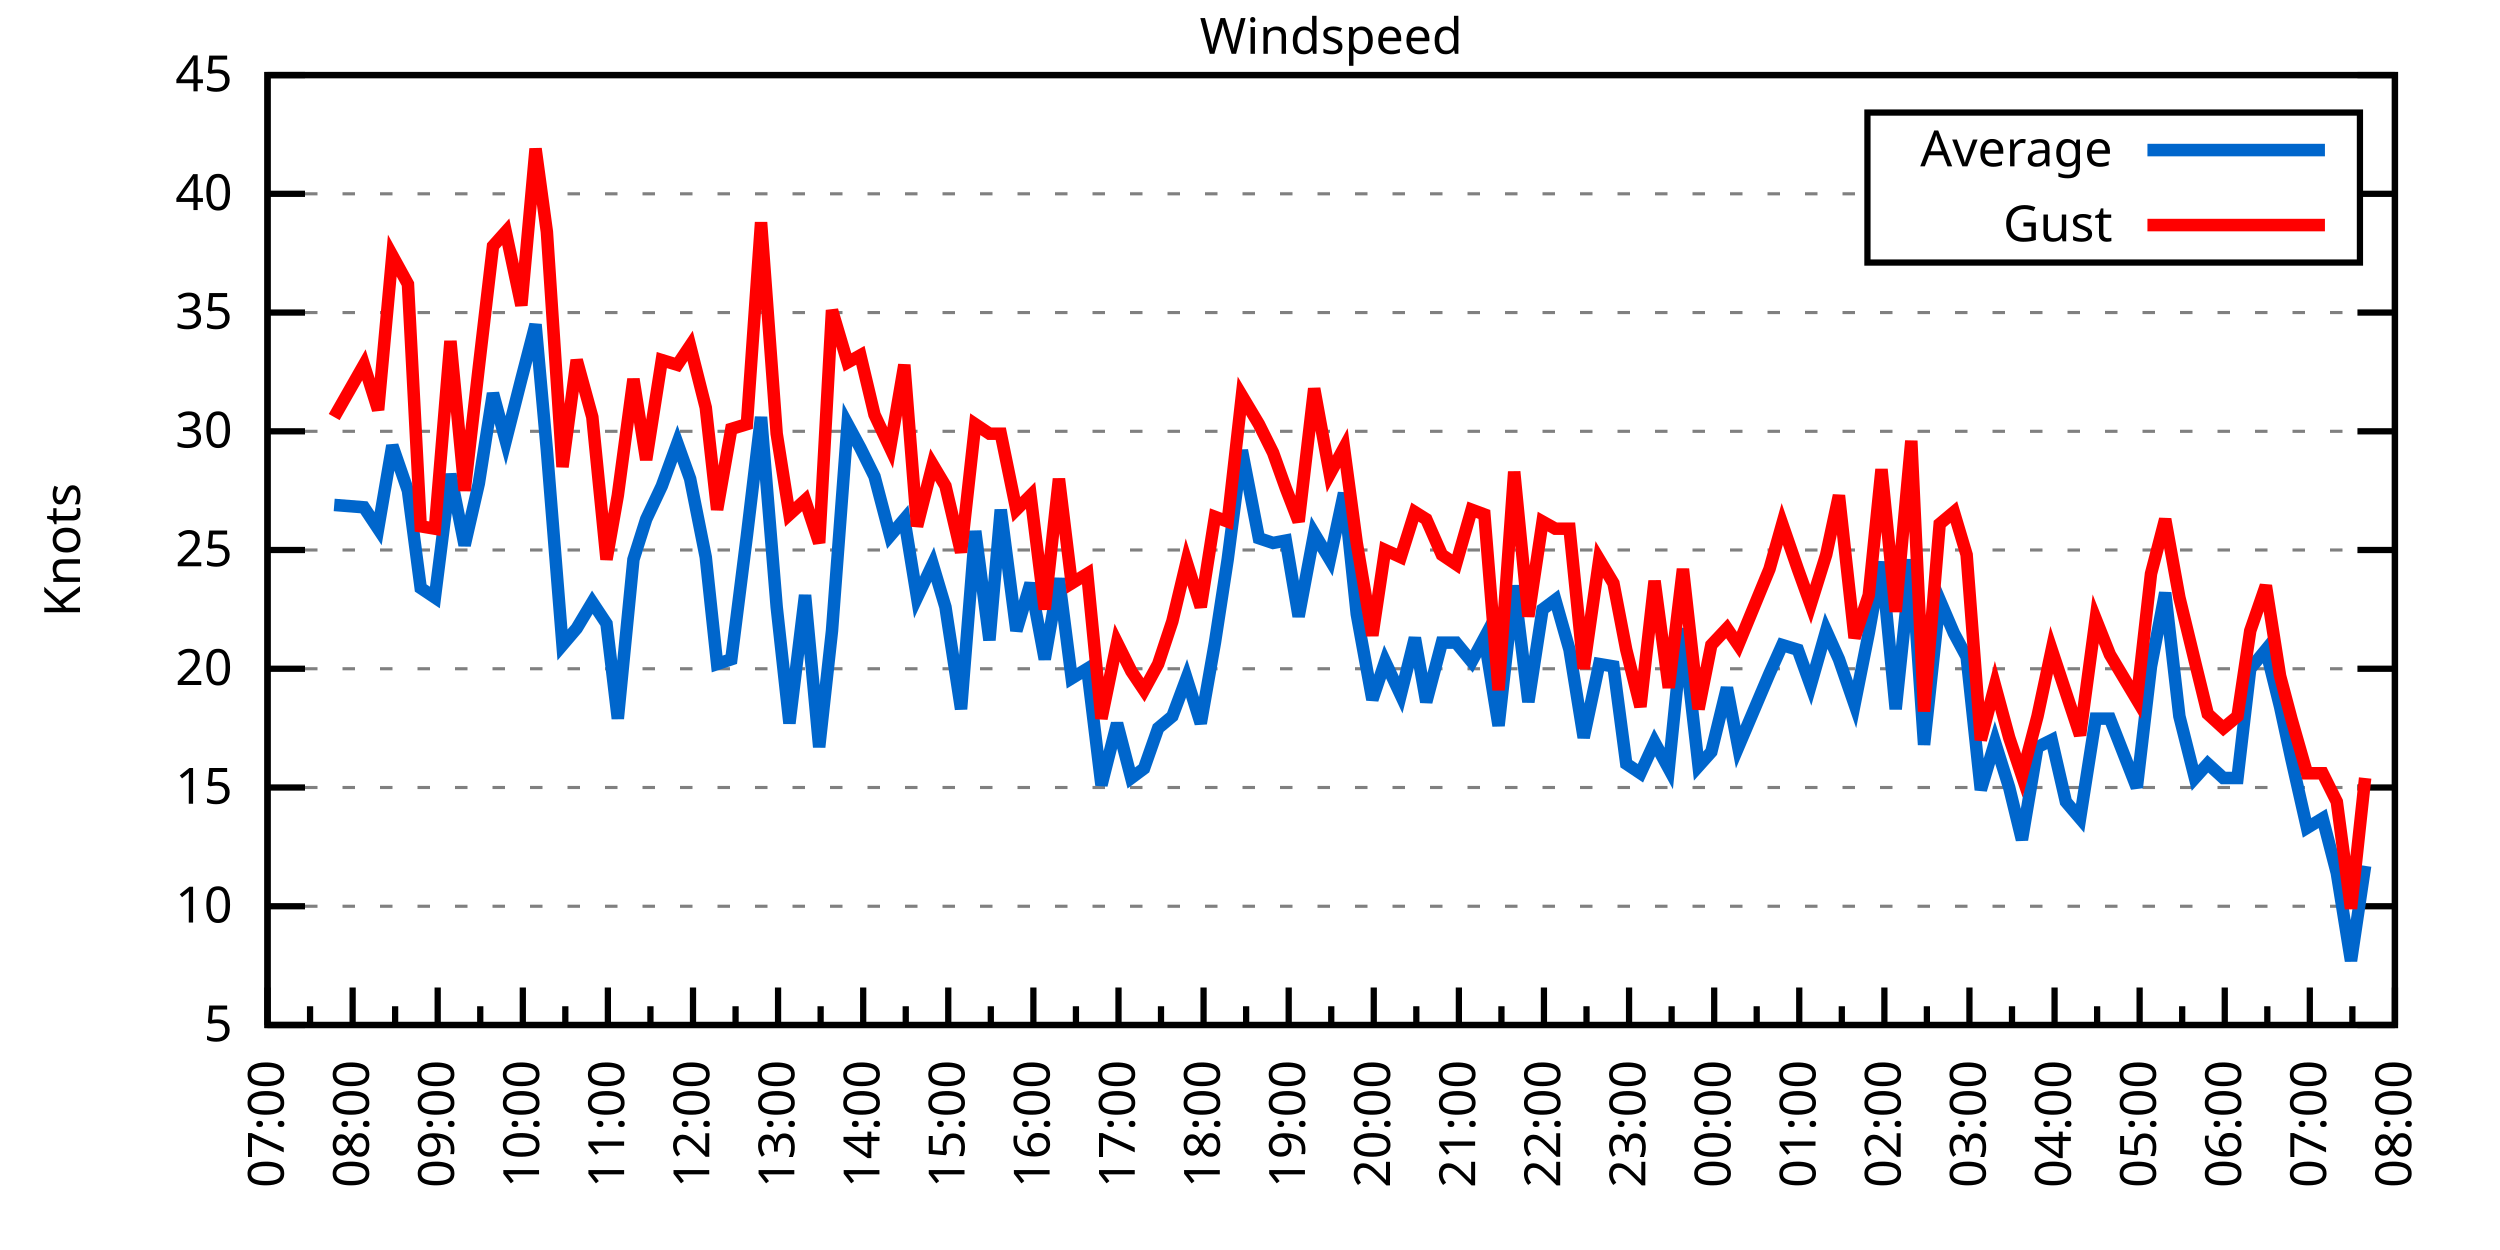
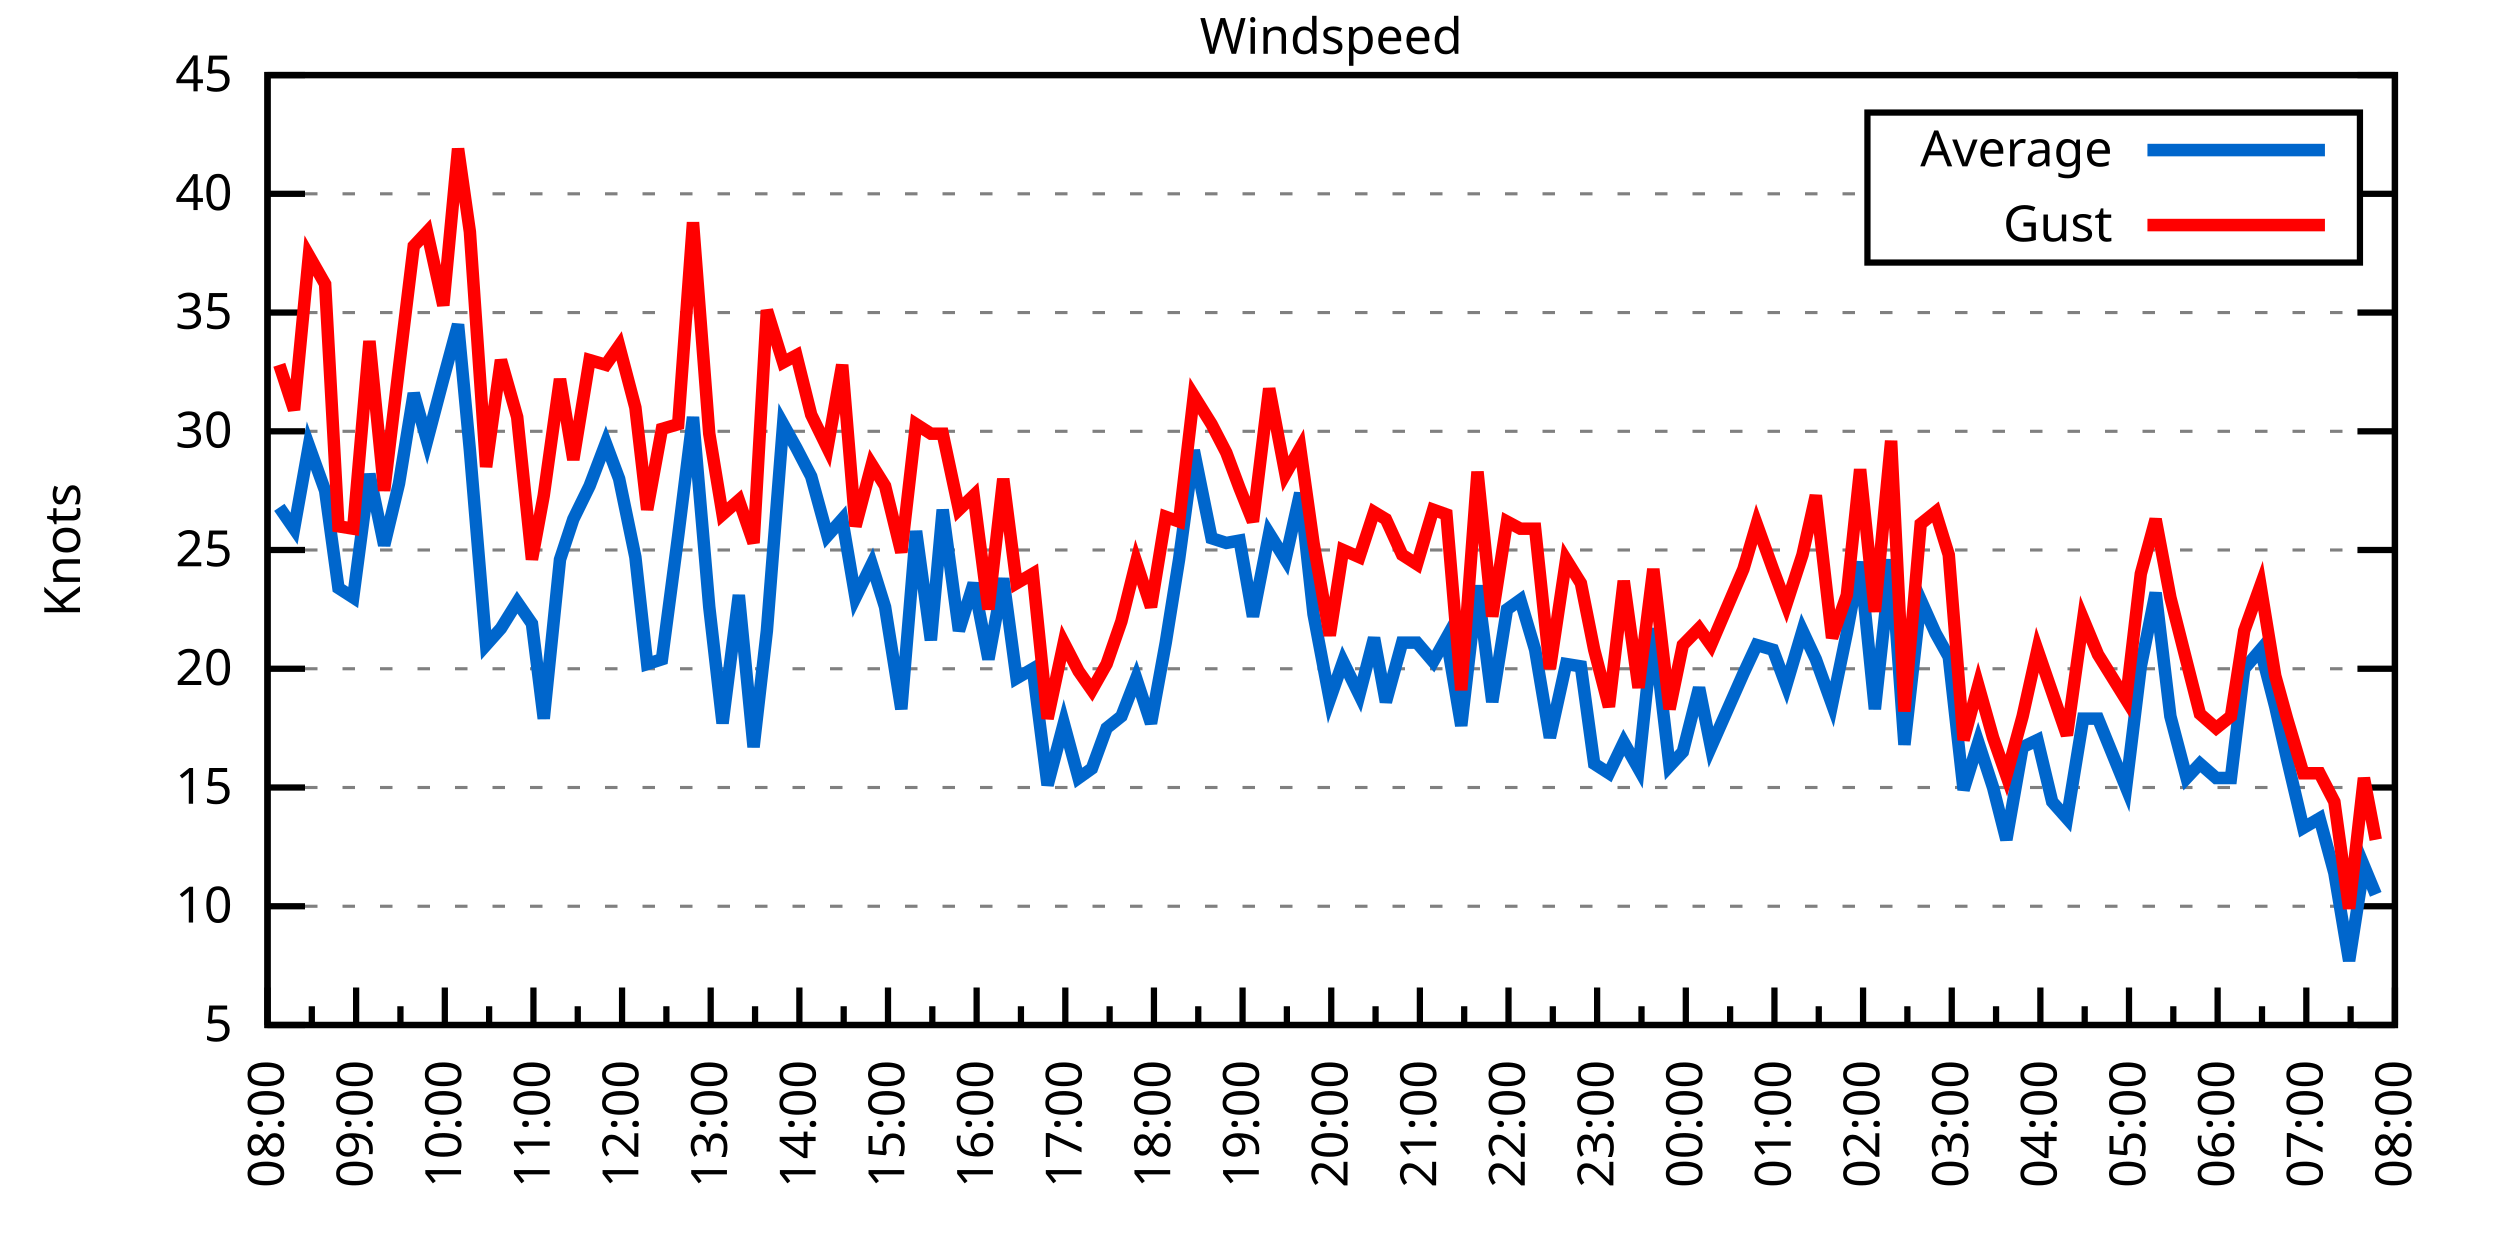
<svg xmlns="http://www.w3.org/2000/svg" xmlns:xlink="http://www.w3.org/1999/xlink" width="400" height="200" viewBox="0 0 400 200">
  <g id="gnuplot_canvas">
    <rect x="0" y="0" width="400" height="200" fill="none" />
    <defs>
      <circle id="gpDot" r="0.5" stroke-width="0.5" stroke="currentColor" />
      <path id="gpPt0" stroke-width="0.333" stroke="currentColor" d="M-1,0 h2 M0,-1 v2" />
      <path id="gpPt1" stroke-width="0.333" stroke="currentColor" d="M-1,-1 L1,1 M1,-1 L-1,1" />
      <path id="gpPt2" stroke-width="0.333" stroke="currentColor" d="M-1,0 L1,0 M0,-1 L0,1 M-1,-1 L1,1 M-1,1 L1,-1" />
      <rect id="gpPt3" stroke-width="0.333" stroke="currentColor" x="-1" y="-1" width="2" height="2" />
      <rect id="gpPt4" stroke-width="0.333" stroke="currentColor" fill="currentColor" x="-1" y="-1" width="2" height="2" />
      <circle id="gpPt5" stroke-width="0.333" stroke="currentColor" cx="0" cy="0" r="1" />
      <use xlink:href="#gpPt5" id="gpPt6" fill="currentColor" stroke="none" />
      <path id="gpPt7" stroke-width="0.333" stroke="currentColor" d="M0,-1.33 L-1.33,0.67 L1.33,0.67 z" />
      <use xlink:href="#gpPt7" id="gpPt8" fill="currentColor" stroke="none" />
      <use xlink:href="#gpPt7" id="gpPt9" stroke="currentColor" transform="rotate(180)" />
      <use xlink:href="#gpPt9" id="gpPt10" fill="currentColor" stroke="none" />
      <use xlink:href="#gpPt3" id="gpPt11" stroke="currentColor" transform="rotate(45)" />
      <use xlink:href="#gpPt11" id="gpPt12" fill="currentColor" stroke="none" />
      <path id="gpPt13" stroke-width="0.333" stroke="currentColor" d="M0,1.330 L1.265,0.411 L0.782,-1.067 L-0.782,-1.076 L-1.265,0.411 z" />
      <use xlink:href="#gpPt13" id="gpPt14" fill="currentColor" stroke="none" />
      <filter id="textbox" filterUnits="objectBoundingBox" x="0" y="0" height="1" width="1">
        <feFlood flood-color="white" flood-opacity="1" result="bgnd" />
        <feComposite in="SourceGraphic" in2="bgnd" operator="atop" />
      </filter>
      <filter id="greybox" filterUnits="objectBoundingBox" x="0" y="0" height="1" width="1">
        <feFlood flood-color="lightgrey" flood-opacity="1" result="grey" />
        <feComposite in="SourceGraphic" in2="grey" operator="atop" />
      </filter>
    </defs>
    <g fill="none" color="white" stroke="currentColor" stroke-width="1.00" stroke-linecap="butt" stroke-linejoin="miter">
</g>
    <g fill="none" color="black" stroke="currentColor" stroke-width="1.00" stroke-linecap="butt" stroke-linejoin="miter">
      <g stroke="none" shape-rendering="crispEdges">
        <polygon fill="rgb(255, 255, 255)" points="42.80,164.00 383.18,164.00 383.18,12.02 42.80,12.02 " />
      </g>
    </g>
    <g fill="none" color="black" stroke="currentColor" stroke-width="1.00" stroke-linecap="butt" stroke-linejoin="miter">
</g>
    <g fill="none" color="black" stroke="black" stroke-width="0.50" stroke-linecap="butt" stroke-linejoin="miter">
</g>
    <g fill="none" color="gray" stroke="currentColor" stroke-width="0.50" stroke-linecap="butt" stroke-linejoin="miter">
      <path stroke="gray" stroke-dasharray="2,4" class="gridline" d="M42.80,164.00 L383.19,164.00  " />
    </g>
    <g fill="none" color="gray" stroke="gray" stroke-width="1.00" stroke-linecap="butt" stroke-linejoin="miter">
</g>
    <g fill="none" color="black" stroke="currentColor" stroke-width="1.00" stroke-linecap="butt" stroke-linejoin="miter">
      <path stroke="black" d="M42.80,164.00 L48.80,164.00 M383.19,164.00 L377.19,164.00  " />
      <g transform="translate(37.20,166.60)" stroke="none" fill="black" font-family="Sans" font-size="8.00" text-anchor="end">
        <text>
          <tspan font-family="Sans"> 5</tspan>
        </text>
      </g>
    </g>
    <g fill="none" color="black" stroke="currentColor" stroke-width="1.00" stroke-linecap="butt" stroke-linejoin="miter">
</g>
    <g fill="none" color="black" stroke="black" stroke-width="0.50" stroke-linecap="butt" stroke-linejoin="miter">
</g>
    <g fill="none" color="gray" stroke="currentColor" stroke-width="0.50" stroke-linecap="butt" stroke-linejoin="miter">
      <path stroke="gray" stroke-dasharray="2,4" class="gridline" d="M42.80,145.00 L383.19,145.00  " />
    </g>
    <g fill="none" color="gray" stroke="gray" stroke-width="1.00" stroke-linecap="butt" stroke-linejoin="miter">
</g>
    <g fill="none" color="black" stroke="currentColor" stroke-width="1.00" stroke-linecap="butt" stroke-linejoin="miter">
      <path stroke="black" d="M42.80,145.00 L48.80,145.00 M383.19,145.00 L377.19,145.00  " />
      <g transform="translate(37.20,147.60)" stroke="none" fill="black" font-family="Sans" font-size="8.00" text-anchor="end">
        <text>
          <tspan font-family="Sans"> 10</tspan>
        </text>
      </g>
    </g>
    <g fill="none" color="black" stroke="currentColor" stroke-width="1.00" stroke-linecap="butt" stroke-linejoin="miter">
</g>
    <g fill="none" color="black" stroke="black" stroke-width="0.50" stroke-linecap="butt" stroke-linejoin="miter">
</g>
    <g fill="none" color="gray" stroke="currentColor" stroke-width="0.50" stroke-linecap="butt" stroke-linejoin="miter">
      <path stroke="gray" stroke-dasharray="2,4" class="gridline" d="M42.80,126.00 L383.19,126.00  " />
    </g>
    <g fill="none" color="gray" stroke="gray" stroke-width="1.00" stroke-linecap="butt" stroke-linejoin="miter">
</g>
    <g fill="none" color="black" stroke="currentColor" stroke-width="1.00" stroke-linecap="butt" stroke-linejoin="miter">
      <path stroke="black" d="M42.80,126.00 L48.80,126.00 M383.19,126.00 L377.19,126.00  " />
      <g transform="translate(37.20,128.60)" stroke="none" fill="black" font-family="Sans" font-size="8.00" text-anchor="end">
        <text>
          <tspan font-family="Sans"> 15</tspan>
        </text>
      </g>
    </g>
    <g fill="none" color="black" stroke="currentColor" stroke-width="1.00" stroke-linecap="butt" stroke-linejoin="miter">
</g>
    <g fill="none" color="black" stroke="black" stroke-width="0.50" stroke-linecap="butt" stroke-linejoin="miter">
</g>
    <g fill="none" color="gray" stroke="currentColor" stroke-width="0.50" stroke-linecap="butt" stroke-linejoin="miter">
      <path stroke="gray" stroke-dasharray="2,4" class="gridline" d="M42.80,107.00 L383.19,107.00  " />
    </g>
    <g fill="none" color="gray" stroke="gray" stroke-width="1.00" stroke-linecap="butt" stroke-linejoin="miter">
</g>
    <g fill="none" color="black" stroke="currentColor" stroke-width="1.00" stroke-linecap="butt" stroke-linejoin="miter">
      <path stroke="black" d="M42.80,107.00 L48.80,107.00 M383.19,107.00 L377.19,107.00  " />
      <g transform="translate(37.20,109.60)" stroke="none" fill="black" font-family="Sans" font-size="8.00" text-anchor="end">
        <text>
          <tspan font-family="Sans"> 20</tspan>
        </text>
      </g>
    </g>
    <g fill="none" color="black" stroke="currentColor" stroke-width="1.00" stroke-linecap="butt" stroke-linejoin="miter">
</g>
    <g fill="none" color="black" stroke="black" stroke-width="0.50" stroke-linecap="butt" stroke-linejoin="miter">
</g>
    <g fill="none" color="gray" stroke="currentColor" stroke-width="0.50" stroke-linecap="butt" stroke-linejoin="miter">
      <path stroke="gray" stroke-dasharray="2,4" class="gridline" d="M42.80,88.00 L383.19,88.00  " />
    </g>
    <g fill="none" color="gray" stroke="gray" stroke-width="1.00" stroke-linecap="butt" stroke-linejoin="miter">
</g>
    <g fill="none" color="black" stroke="currentColor" stroke-width="1.00" stroke-linecap="butt" stroke-linejoin="miter">
      <path stroke="black" d="M42.80,88.00 L48.80,88.00 M383.19,88.00 L377.19,88.00  " />
      <g transform="translate(37.20,90.60)" stroke="none" fill="black" font-family="Sans" font-size="8.00" text-anchor="end">
        <text>
          <tspan font-family="Sans"> 25</tspan>
        </text>
      </g>
    </g>
    <g fill="none" color="black" stroke="currentColor" stroke-width="1.00" stroke-linecap="butt" stroke-linejoin="miter">
</g>
    <g fill="none" color="black" stroke="black" stroke-width="0.50" stroke-linecap="butt" stroke-linejoin="miter">
</g>
    <g fill="none" color="gray" stroke="currentColor" stroke-width="0.50" stroke-linecap="butt" stroke-linejoin="miter">
      <path stroke="gray" stroke-dasharray="2,4" class="gridline" d="M42.80,69.01 L383.19,69.01  " />
    </g>
    <g fill="none" color="gray" stroke="gray" stroke-width="1.00" stroke-linecap="butt" stroke-linejoin="miter">
</g>
    <g fill="none" color="black" stroke="currentColor" stroke-width="1.00" stroke-linecap="butt" stroke-linejoin="miter">
      <path stroke="black" d="M42.80,69.01 L48.80,69.01 M383.19,69.01 L377.19,69.01  " />
      <g transform="translate(37.20,71.61)" stroke="none" fill="black" font-family="Sans" font-size="8.00" text-anchor="end">
        <text>
          <tspan font-family="Sans"> 30</tspan>
        </text>
      </g>
    </g>
    <g fill="none" color="black" stroke="currentColor" stroke-width="1.00" stroke-linecap="butt" stroke-linejoin="miter">
</g>
    <g fill="none" color="black" stroke="black" stroke-width="0.50" stroke-linecap="butt" stroke-linejoin="miter">
</g>
    <g fill="none" color="gray" stroke="currentColor" stroke-width="0.50" stroke-linecap="butt" stroke-linejoin="miter">
      <path stroke="gray" stroke-dasharray="2,4" class="gridline" d="M42.80,50.01 L383.19,50.01  " />
    </g>
    <g fill="none" color="gray" stroke="gray" stroke-width="1.00" stroke-linecap="butt" stroke-linejoin="miter">
</g>
    <g fill="none" color="black" stroke="currentColor" stroke-width="1.00" stroke-linecap="butt" stroke-linejoin="miter">
      <path stroke="black" d="M42.80,50.01 L48.80,50.01 M383.19,50.01 L377.19,50.01  " />
      <g transform="translate(37.20,52.61)" stroke="none" fill="black" font-family="Sans" font-size="8.00" text-anchor="end">
        <text>
          <tspan font-family="Sans"> 35</tspan>
        </text>
      </g>
    </g>
    <g fill="none" color="black" stroke="currentColor" stroke-width="1.00" stroke-linecap="butt" stroke-linejoin="miter">
</g>
    <g fill="none" color="black" stroke="black" stroke-width="0.50" stroke-linecap="butt" stroke-linejoin="miter">
</g>
    <g fill="none" color="gray" stroke="currentColor" stroke-width="0.50" stroke-linecap="butt" stroke-linejoin="miter">
      <path stroke="gray" stroke-dasharray="2,4" class="gridline" d="M42.80,31.01 L298.79,31.01 M377.59,31.01 L383.19,31.01  " />
    </g>
    <g fill="none" color="gray" stroke="gray" stroke-width="1.00" stroke-linecap="butt" stroke-linejoin="miter">
</g>
    <g fill="none" color="black" stroke="currentColor" stroke-width="1.00" stroke-linecap="butt" stroke-linejoin="miter">
      <path stroke="black" d="M42.80,31.01 L48.80,31.01 M383.19,31.01 L377.19,31.01  " />
      <g transform="translate(37.20,33.61)" stroke="none" fill="black" font-family="Sans" font-size="8.00" text-anchor="end">
        <text>
          <tspan font-family="Sans"> 40</tspan>
        </text>
      </g>
    </g>
    <g fill="none" color="black" stroke="currentColor" stroke-width="1.00" stroke-linecap="butt" stroke-linejoin="miter">
</g>
    <g fill="none" color="black" stroke="black" stroke-width="0.50" stroke-linecap="butt" stroke-linejoin="miter">
</g>
    <g fill="none" color="gray" stroke="currentColor" stroke-width="0.50" stroke-linecap="butt" stroke-linejoin="miter">
      <path stroke="gray" stroke-dasharray="2,4" class="gridline" d="M42.80,12.01 L383.19,12.01  " />
    </g>
    <g fill="none" color="gray" stroke="gray" stroke-width="1.00" stroke-linecap="butt" stroke-linejoin="miter">
</g>
    <g fill="none" color="black" stroke="currentColor" stroke-width="1.00" stroke-linecap="butt" stroke-linejoin="miter">
      <path stroke="black" d="M42.80,12.01 L48.80,12.01 M383.19,12.01 L377.19,12.01  " />
      <g transform="translate(37.20,14.61)" stroke="none" fill="black" font-family="Sans" font-size="8.00" text-anchor="end">
        <text>
          <tspan font-family="Sans"> 45</tspan>
        </text>
      </g>
    </g>
    <g fill="none" color="black" stroke="currentColor" stroke-width="1.00" stroke-linecap="butt" stroke-linejoin="miter">
      <path stroke="black" d="M42.80,164.00 L42.80,158.00  " />
      <g transform="translate(45.40,169.60) rotate(270)" stroke="none" fill="black" font-family="Sans" font-size="8.00" text-anchor="end">
        <text>
+           <tspan font-family="Sans">08:00</tspan>
+         </text>
+       </g>
+     </g>
+     <g fill="none" color="black" stroke="currentColor" stroke-width="1.00" stroke-linecap="butt" stroke-linejoin="miter">
+       <path stroke="black" d="M49.89,164.00 L49.89,161.00 M56.98,164.00 L56.98,158.00  " />
+       <g transform="translate(59.58,169.60) rotate(270)" stroke="none" fill="black" font-family="Sans" font-size="8.00" text-anchor="end">
+         <text>
+           <tspan font-family="Sans">09:00</tspan>
+         </text>
+       </g>
+     </g>
+     <g fill="none" color="black" stroke="currentColor" stroke-width="1.00" stroke-linecap="butt" stroke-linejoin="miter">
+       <path stroke="black" d="M64.07,164.00 L64.07,161.00 M71.17,164.00 L71.17,158.00  " />
+       <g transform="translate(73.77,169.60) rotate(270)" stroke="none" fill="black" font-family="Sans" font-size="8.00" text-anchor="end">
+         <text>
+           <tspan font-family="Sans">10:00</tspan>
+         </text>
+       </g>
+     </g>
+     <g fill="none" color="black" stroke="currentColor" stroke-width="1.00" stroke-linecap="butt" stroke-linejoin="miter">
+       <path stroke="black" d="M78.26,164.00 L78.26,161.00 M85.35,164.00 L85.35,158.00  " />
+       <g transform="translate(87.95,169.60) rotate(270)" stroke="none" fill="black" font-family="Sans" font-size="8.00" text-anchor="end">
+         <text>
+           <tspan font-family="Sans">11:00</tspan>
+         </text>
+       </g>
+     </g>
+     <g fill="none" color="black" stroke="currentColor" stroke-width="1.00" stroke-linecap="butt" stroke-linejoin="miter">
+       <path stroke="black" d="M92.44,164.00 L92.44,161.00 M99.53,164.00 L99.53,158.00  " />
+       <g transform="translate(102.13,169.60) rotate(270)" stroke="none" fill="black" font-family="Sans" font-size="8.00" text-anchor="end">
+         <text>
+           <tspan font-family="Sans">12:00</tspan>
+         </text>
+       </g>
+     </g>
+     <g fill="none" color="black" stroke="currentColor" stroke-width="1.00" stroke-linecap="butt" stroke-linejoin="miter">
+       <path stroke="black" d="M106.62,164.00 L106.62,161.00 M113.71,164.00 L113.71,158.00  " />
+       <g transform="translate(116.31,169.60) rotate(270)" stroke="none" fill="black" font-family="Sans" font-size="8.00" text-anchor="end">
+         <text>
+           <tspan font-family="Sans">13:00</tspan>
+         </text>
+       </g>
+     </g>
+     <g fill="none" color="black" stroke="currentColor" stroke-width="1.00" stroke-linecap="butt" stroke-linejoin="miter">
+       <path stroke="black" d="M120.81,164.00 L120.81,161.00 M127.90,164.00 L127.90,158.00  " />
+       <g transform="translate(130.50,169.60) rotate(270)" stroke="none" fill="black" font-family="Sans" font-size="8.00" text-anchor="end">
+         <text>
+           <tspan font-family="Sans">14:00</tspan>
+         </text>
+       </g>
+     </g>
+     <g fill="none" color="black" stroke="currentColor" stroke-width="1.00" stroke-linecap="butt" stroke-linejoin="miter">
+       <path stroke="black" d="M134.99,164.00 L134.99,161.00 M142.08,164.00 L142.08,158.00  " />
+       <g transform="translate(144.68,169.60) rotate(270)" stroke="none" fill="black" font-family="Sans" font-size="8.00" text-anchor="end">
+         <text>
+           <tspan font-family="Sans">15:00</tspan>
+         </text>
+       </g>
+     </g>
+     <g fill="none" color="black" stroke="currentColor" stroke-width="1.00" stroke-linecap="butt" stroke-linejoin="miter">
+       <path stroke="black" d="M149.17,164.00 L149.17,161.00 M156.26,164.00 L156.26,158.00  " />
+       <g transform="translate(158.86,169.60) rotate(270)" stroke="none" fill="black" font-family="Sans" font-size="8.00" text-anchor="end">
+         <text>
+           <tspan font-family="Sans">16:00</tspan>
+         </text>
+       </g>
+     </g>
+     <g fill="none" color="black" stroke="currentColor" stroke-width="1.00" stroke-linecap="butt" stroke-linejoin="miter">
+       <path stroke="black" d="M163.35,164.00 L163.35,161.00 M170.45,164.00 L170.45,158.00  " />
+       <g transform="translate(173.05,169.60) rotate(270)" stroke="none" fill="black" font-family="Sans" font-size="8.00" text-anchor="end">
+         <text>
+           <tspan font-family="Sans">17:00</tspan>
+         </text>
+       </g>
+     </g>
+     <g fill="none" color="black" stroke="currentColor" stroke-width="1.00" stroke-linecap="butt" stroke-linejoin="miter">
+       <path stroke="black" d="M177.54,164.00 L177.54,161.00 M184.63,164.00 L184.63,158.00  " />
+       <g transform="translate(187.23,169.60) rotate(270)" stroke="none" fill="black" font-family="Sans" font-size="8.00" text-anchor="end">
+         <text>
+           <tspan font-family="Sans">18:00</tspan>
+         </text>
+       </g>
+     </g>
+     <g fill="none" color="black" stroke="currentColor" stroke-width="1.00" stroke-linecap="butt" stroke-linejoin="miter">
+       <path stroke="black" d="M191.72,164.00 L191.72,161.00 M198.81,164.00 L198.81,158.00  " />
+       <g transform="translate(201.41,169.60) rotate(270)" stroke="none" fill="black" font-family="Sans" font-size="8.00" text-anchor="end">
+         <text>
+           <tspan font-family="Sans">19:00</tspan>
+         </text>
+       </g>
+     </g>
+     <g fill="none" color="black" stroke="currentColor" stroke-width="1.00" stroke-linecap="butt" stroke-linejoin="miter">
+       <path stroke="black" d="M205.90,164.00 L205.90,161.00 M213.00,164.00 L213.00,158.00  " />
+       <g transform="translate(215.60,169.60) rotate(270)" stroke="none" fill="black" font-family="Sans" font-size="8.00" text-anchor="end">
+         <text>
+           <tspan font-family="Sans">20:00</tspan>
+         </text>
+       </g>
+     </g>
+     <g fill="none" color="black" stroke="currentColor" stroke-width="1.00" stroke-linecap="butt" stroke-linejoin="miter">
+       <path stroke="black" d="M220.09,164.00 L220.09,161.00 M227.18,164.00 L227.18,158.00  " />
+       <g transform="translate(229.78,169.60) rotate(270)" stroke="none" fill="black" font-family="Sans" font-size="8.00" text-anchor="end">
+         <text>
+           <tspan font-family="Sans">21:00</tspan>
+         </text>
+       </g>
+     </g>
+     <g fill="none" color="black" stroke="currentColor" stroke-width="1.00" stroke-linecap="butt" stroke-linejoin="miter">
+       <path stroke="black" d="M234.27,164.00 L234.27,161.00 M241.36,164.00 L241.36,158.00  " />
+       <g transform="translate(243.96,169.60) rotate(270)" stroke="none" fill="black" font-family="Sans" font-size="8.00" text-anchor="end">
+         <text>
+           <tspan font-family="Sans">22:00</tspan>
+         </text>
+       </g>
+     </g>
+     <g fill="none" color="black" stroke="currentColor" stroke-width="1.00" stroke-linecap="butt" stroke-linejoin="miter">
+       <path stroke="black" d="M248.45,164.00 L248.45,161.00 M255.54,164.00 L255.54,158.00  " />
+       <g transform="translate(258.14,169.60) rotate(270)" stroke="none" fill="black" font-family="Sans" font-size="8.00" text-anchor="end">
+         <text>
+           <tspan font-family="Sans">23:00</tspan>
+         </text>
+       </g>
+     </g>
+     <g fill="none" color="black" stroke="currentColor" stroke-width="1.00" stroke-linecap="butt" stroke-linejoin="miter">
+       <path stroke="black" d="M262.64,164.00 L262.64,161.00 M269.73,164.00 L269.73,158.00  " />
+       <g transform="translate(272.33,169.60) rotate(270)" stroke="none" fill="black" font-family="Sans" font-size="8.00" text-anchor="end">
+         <text>
+           <tspan font-family="Sans">00:00</tspan>
+         </text>
+       </g>
+     </g>
+     <g fill="none" color="black" stroke="currentColor" stroke-width="1.00" stroke-linecap="butt" stroke-linejoin="miter">
+       <path stroke="black" d="M276.82,164.00 L276.82,161.00 M283.91,164.00 L283.91,158.00  " />
+       <g transform="translate(286.51,169.60) rotate(270)" stroke="none" fill="black" font-family="Sans" font-size="8.00" text-anchor="end">
+         <text>
+           <tspan font-family="Sans">01:00</tspan>
+         </text>
+       </g>
+     </g>
+     <g fill="none" color="black" stroke="currentColor" stroke-width="1.00" stroke-linecap="butt" stroke-linejoin="miter">
+       <path stroke="black" d="M291.00,164.00 L291.00,161.00 M298.09,164.00 L298.09,158.00  " />
+       <g transform="translate(300.69,169.60) rotate(270)" stroke="none" fill="black" font-family="Sans" font-size="8.00" text-anchor="end">
+         <text>
+           <tspan font-family="Sans">02:00</tspan>
+         </text>
+       </g>
+     </g>
+     <g fill="none" color="black" stroke="currentColor" stroke-width="1.00" stroke-linecap="butt" stroke-linejoin="miter">
+       <path stroke="black" d="M305.18,164.00 L305.18,161.00 M312.28,164.00 L312.28,158.00  " />
+       <g transform="translate(314.88,169.60) rotate(270)" stroke="none" fill="black" font-family="Sans" font-size="8.00" text-anchor="end">
+         <text>
+           <tspan font-family="Sans">03:00</tspan>
+         </text>
+       </g>
+     </g>
+     <g fill="none" color="black" stroke="currentColor" stroke-width="1.00" stroke-linecap="butt" stroke-linejoin="miter">
+       <path stroke="black" d="M319.37,164.00 L319.37,161.00 M326.46,164.00 L326.46,158.00  " />
+       <g transform="translate(329.06,169.60) rotate(270)" stroke="none" fill="black" font-family="Sans" font-size="8.00" text-anchor="end">
+         <text>
+           <tspan font-family="Sans">04:00</tspan>
+         </text>
+       </g>
+     </g>
+     <g fill="none" color="black" stroke="currentColor" stroke-width="1.00" stroke-linecap="butt" stroke-linejoin="miter">
+       <path stroke="black" d="M333.55,164.00 L333.55,161.00 M340.64,164.00 L340.64,158.00  " />
+       <g transform="translate(343.24,169.60) rotate(270)" stroke="none" fill="black" font-family="Sans" font-size="8.00" text-anchor="end">
+         <text>
+           <tspan font-family="Sans">05:00</tspan>
+         </text>
+       </g>
+     </g>
+     <g fill="none" color="black" stroke="currentColor" stroke-width="1.00" stroke-linecap="butt" stroke-linejoin="miter">
+       <path stroke="black" d="M347.73,164.00 L347.73,161.00 M354.82,164.00 L354.82,158.00  " />
+       <g transform="translate(357.42,169.60) rotate(270)" stroke="none" fill="black" font-family="Sans" font-size="8.00" text-anchor="end">
+         <text>
+           <tspan font-family="Sans">06:00</tspan>
+         </text>
+       </g>
+     </g>
+     <g fill="none" color="black" stroke="currentColor" stroke-width="1.00" stroke-linecap="butt" stroke-linejoin="miter">
+       <path stroke="black" d="M361.92,164.00 L361.92,161.00 M369.01,164.00 L369.01,158.00  " />
+       <g transform="translate(371.61,169.60) rotate(270)" stroke="none" fill="black" font-family="Sans" font-size="8.00" text-anchor="end">
+         <text>
          <tspan font-family="Sans">07:00</tspan>
        </text>
      </g>
    </g>
    <g fill="none" color="black" stroke="currentColor" stroke-width="1.00" stroke-linecap="butt" stroke-linejoin="miter">
-       <path stroke="black" d="M49.61,164.00 L49.61,161.00 M56.42,164.00 L56.42,158.00  " />
-       <g transform="translate(59.02,169.60) rotate(270)" stroke="none" fill="black" font-family="Sans" font-size="8.00" text-anchor="end">
-         <text>
-           <tspan font-family="Sans">08:00</tspan>
-         </text>
-       </g>
-     </g>
-     <g fill="none" color="black" stroke="currentColor" stroke-width="1.00" stroke-linecap="butt" stroke-linejoin="miter">
-       <path stroke="black" d="M63.22,164.00 L63.22,161.00 M70.03,164.00 L70.03,158.00  " />
-       <g transform="translate(72.63,169.60) rotate(270)" stroke="none" fill="black" font-family="Sans" font-size="8.00" text-anchor="end">
-         <text>
-           <tspan font-family="Sans">09:00</tspan>
-         </text>
-       </g>
-     </g>
-     <g fill="none" color="black" stroke="currentColor" stroke-width="1.00" stroke-linecap="butt" stroke-linejoin="miter">
-       <path stroke="black" d="M76.84,164.00 L76.84,161.00 M83.65,164.00 L83.65,158.00  " />
-       <g transform="translate(86.25,169.60) rotate(270)" stroke="none" fill="black" font-family="Sans" font-size="8.00" text-anchor="end">
-         <text>
-           <tspan font-family="Sans">10:00</tspan>
-         </text>
-       </g>
-     </g>
-     <g fill="none" color="black" stroke="currentColor" stroke-width="1.00" stroke-linecap="butt" stroke-linejoin="miter">
-       <path stroke="black" d="M90.45,164.00 L90.45,161.00 M97.26,164.00 L97.26,158.00  " />
-       <g transform="translate(99.86,169.60) rotate(270)" stroke="none" fill="black" font-family="Sans" font-size="8.00" text-anchor="end">
-         <text>
-           <tspan font-family="Sans">11:00</tspan>
-         </text>
-       </g>
-     </g>
-     <g fill="none" color="black" stroke="currentColor" stroke-width="1.00" stroke-linecap="butt" stroke-linejoin="miter">
-       <path stroke="black" d="M104.07,164.00 L104.07,161.00 M110.88,164.00 L110.88,158.00  " />
-       <g transform="translate(113.48,169.60) rotate(270)" stroke="none" fill="black" font-family="Sans" font-size="8.00" text-anchor="end">
-         <text>
-           <tspan font-family="Sans">12:00</tspan>
-         </text>
-       </g>
-     </g>
-     <g fill="none" color="black" stroke="currentColor" stroke-width="1.00" stroke-linecap="butt" stroke-linejoin="miter">
-       <path stroke="black" d="M117.69,164.00 L117.69,161.00 M124.49,164.00 L124.49,158.00  " />
-       <g transform="translate(127.09,169.60) rotate(270)" stroke="none" fill="black" font-family="Sans" font-size="8.00" text-anchor="end">
-         <text>
-           <tspan font-family="Sans">13:00</tspan>
-         </text>
-       </g>
-     </g>
-     <g fill="none" color="black" stroke="currentColor" stroke-width="1.00" stroke-linecap="butt" stroke-linejoin="miter">
-       <path stroke="black" d="M131.30,164.00 L131.30,161.00 M138.11,164.00 L138.11,158.00  " />
-       <g transform="translate(140.71,169.60) rotate(270)" stroke="none" fill="black" font-family="Sans" font-size="8.00" text-anchor="end">
-         <text>
-           <tspan font-family="Sans">14:00</tspan>
-         </text>
-       </g>
-     </g>
-     <g fill="none" color="black" stroke="currentColor" stroke-width="1.00" stroke-linecap="butt" stroke-linejoin="miter">
-       <path stroke="black" d="M144.92,164.00 L144.92,161.00 M151.72,164.00 L151.72,158.00  " />
-       <g transform="translate(154.32,169.60) rotate(270)" stroke="none" fill="black" font-family="Sans" font-size="8.00" text-anchor="end">
-         <text>
-           <tspan font-family="Sans">15:00</tspan>
-         </text>
-       </g>
-     </g>
-     <g fill="none" color="black" stroke="currentColor" stroke-width="1.00" stroke-linecap="butt" stroke-linejoin="miter">
-       <path stroke="black" d="M158.53,164.00 L158.53,161.00 M165.34,164.00 L165.34,158.00  " />
-       <g transform="translate(167.94,169.60) rotate(270)" stroke="none" fill="black" font-family="Sans" font-size="8.00" text-anchor="end">
-         <text>
-           <tspan font-family="Sans">16:00</tspan>
-         </text>
-       </g>
-     </g>
-     <g fill="none" color="black" stroke="currentColor" stroke-width="1.00" stroke-linecap="butt" stroke-linejoin="miter">
-       <path stroke="black" d="M172.15,164.00 L172.15,161.00 M178.96,164.00 L178.96,158.00  " />
-       <g transform="translate(181.56,169.60) rotate(270)" stroke="none" fill="black" font-family="Sans" font-size="8.00" text-anchor="end">
-         <text>
-           <tspan font-family="Sans">17:00</tspan>
-         </text>
-       </g>
-     </g>
-     <g fill="none" color="black" stroke="currentColor" stroke-width="1.00" stroke-linecap="butt" stroke-linejoin="miter">
-       <path stroke="black" d="M185.76,164.00 L185.76,161.00 M192.57,164.00 L192.57,158.00  " />
-       <g transform="translate(195.17,169.60) rotate(270)" stroke="none" fill="black" font-family="Sans" font-size="8.00" text-anchor="end">
-         <text>
-           <tspan font-family="Sans">18:00</tspan>
-         </text>
-       </g>
-     </g>
-     <g fill="none" color="black" stroke="currentColor" stroke-width="1.00" stroke-linecap="butt" stroke-linejoin="miter">
-       <path stroke="black" d="M199.38,164.00 L199.38,161.00 M206.19,164.00 L206.19,158.00  " />
-       <g transform="translate(208.79,169.60) rotate(270)" stroke="none" fill="black" font-family="Sans" font-size="8.00" text-anchor="end">
-         <text>
-           <tspan font-family="Sans">19:00</tspan>
-         </text>
-       </g>
-     </g>
-     <g fill="none" color="black" stroke="currentColor" stroke-width="1.00" stroke-linecap="butt" stroke-linejoin="miter">
-       <path stroke="black" d="M213.00,164.00 L213.00,161.00 M219.80,164.00 L219.80,158.00  " />
-       <g transform="translate(222.40,169.60) rotate(270)" stroke="none" fill="black" font-family="Sans" font-size="8.00" text-anchor="end">
-         <text>
-           <tspan font-family="Sans">20:00</tspan>
-         </text>
-       </g>
-     </g>
-     <g fill="none" color="black" stroke="currentColor" stroke-width="1.00" stroke-linecap="butt" stroke-linejoin="miter">
-       <path stroke="black" d="M226.61,164.00 L226.61,161.00 M233.42,164.00 L233.42,158.00  " />
-       <g transform="translate(236.02,169.60) rotate(270)" stroke="none" fill="black" font-family="Sans" font-size="8.00" text-anchor="end">
-         <text>
-           <tspan font-family="Sans">21:00</tspan>
-         </text>
-       </g>
-     </g>
-     <g fill="none" color="black" stroke="currentColor" stroke-width="1.00" stroke-linecap="butt" stroke-linejoin="miter">
-       <path stroke="black" d="M240.23,164.00 L240.23,161.00 M247.03,164.00 L247.03,158.00  " />
-       <g transform="translate(249.63,169.60) rotate(270)" stroke="none" fill="black" font-family="Sans" font-size="8.00" text-anchor="end">
-         <text>
-           <tspan font-family="Sans">22:00</tspan>
-         </text>
-       </g>
-     </g>
-     <g fill="none" color="black" stroke="currentColor" stroke-width="1.00" stroke-linecap="butt" stroke-linejoin="miter">
-       <path stroke="black" d="M253.84,164.00 L253.84,161.00 M260.65,164.00 L260.65,158.00  " />
-       <g transform="translate(263.25,169.60) rotate(270)" stroke="none" fill="black" font-family="Sans" font-size="8.00" text-anchor="end">
-         <text>
-           <tspan font-family="Sans">23:00</tspan>
-         </text>
-       </g>
-     </g>
-     <g fill="none" color="black" stroke="currentColor" stroke-width="1.00" stroke-linecap="butt" stroke-linejoin="miter">
-       <path stroke="black" d="M267.46,164.00 L267.46,161.00 M274.27,164.00 L274.27,158.00  " />
-       <g transform="translate(276.87,169.60) rotate(270)" stroke="none" fill="black" font-family="Sans" font-size="8.00" text-anchor="end">
-         <text>
-           <tspan font-family="Sans">00:00</tspan>
-         </text>
-       </g>
-     </g>
-     <g fill="none" color="black" stroke="currentColor" stroke-width="1.00" stroke-linecap="butt" stroke-linejoin="miter">
-       <path stroke="black" d="M281.07,164.00 L281.07,161.00 M287.88,164.00 L287.88,158.00  " />
-       <g transform="translate(290.48,169.60) rotate(270)" stroke="none" fill="black" font-family="Sans" font-size="8.00" text-anchor="end">
-         <text>
-           <tspan font-family="Sans">01:00</tspan>
-         </text>
-       </g>
-     </g>
-     <g fill="none" color="black" stroke="currentColor" stroke-width="1.00" stroke-linecap="butt" stroke-linejoin="miter">
-       <path stroke="black" d="M294.69,164.00 L294.69,161.00 M301.50,164.00 L301.50,158.00  " />
-       <g transform="translate(304.10,169.60) rotate(270)" stroke="none" fill="black" font-family="Sans" font-size="8.00" text-anchor="end">
-         <text>
-           <tspan font-family="Sans">02:00</tspan>
-         </text>
-       </g>
-     </g>
-     <g fill="none" color="black" stroke="currentColor" stroke-width="1.00" stroke-linecap="butt" stroke-linejoin="miter">
-       <path stroke="black" d="M308.30,164.00 L308.30,161.00 M315.11,164.00 L315.11,158.00  " />
-       <g transform="translate(317.71,169.60) rotate(270)" stroke="none" fill="black" font-family="Sans" font-size="8.00" text-anchor="end">
-         <text>
-           <tspan font-family="Sans">03:00</tspan>
-         </text>
-       </g>
-     </g>
-     <g fill="none" color="black" stroke="currentColor" stroke-width="1.00" stroke-linecap="butt" stroke-linejoin="miter">
-       <path stroke="black" d="M321.92,164.00 L321.92,161.00 M328.73,164.00 L328.73,158.00  " />
-       <g transform="translate(331.33,169.60) rotate(270)" stroke="none" fill="black" font-family="Sans" font-size="8.00" text-anchor="end">
-         <text>
-           <tspan font-family="Sans">04:00</tspan>
-         </text>
-       </g>
-     </g>
-     <g fill="none" color="black" stroke="currentColor" stroke-width="1.00" stroke-linecap="butt" stroke-linejoin="miter">
-       <path stroke="black" d="M335.54,164.00 L335.54,161.00 M342.34,164.00 L342.34,158.00  " />
-       <g transform="translate(344.94,169.60) rotate(270)" stroke="none" fill="black" font-family="Sans" font-size="8.00" text-anchor="end">
-         <text>
-           <tspan font-family="Sans">05:00</tspan>
-         </text>
-       </g>
-     </g>
-     <g fill="none" color="black" stroke="currentColor" stroke-width="1.00" stroke-linecap="butt" stroke-linejoin="miter">
-       <path stroke="black" d="M349.15,164.00 L349.15,161.00 M355.96,164.00 L355.96,158.00  " />
-       <g transform="translate(358.56,169.60) rotate(270)" stroke="none" fill="black" font-family="Sans" font-size="8.00" text-anchor="end">
-         <text>
-           <tspan font-family="Sans">06:00</tspan>
-         </text>
-       </g>
-     </g>
-     <g fill="none" color="black" stroke="currentColor" stroke-width="1.00" stroke-linecap="butt" stroke-linejoin="miter">
-       <path stroke="black" d="M362.77,164.00 L362.77,161.00 M369.57,164.00 L369.57,158.00  " />
-       <g transform="translate(372.17,169.60) rotate(270)" stroke="none" fill="black" font-family="Sans" font-size="8.00" text-anchor="end">
-         <text>
-           <tspan font-family="Sans">07:00</tspan>
-         </text>
-       </g>
-     </g>
-     <g fill="none" color="black" stroke="currentColor" stroke-width="1.00" stroke-linecap="butt" stroke-linejoin="miter">
-       <path stroke="black" d="M376.38,164.00 L376.38,161.00 M383.19,164.00 L383.19,158.00  " />
+       <path stroke="black" d="M376.10,164.00 L376.10,161.00 M383.19,164.00 L383.19,158.00  " />
      <g transform="translate(385.79,169.60) rotate(270)" stroke="none" fill="black" font-family="Sans" font-size="8.00" text-anchor="end">
        <text>
          <tspan font-family="Sans">08:00</tspan>
        </text>
      </g>
    </g>
    <g fill="none" color="black" stroke="currentColor" stroke-width="1.00" stroke-linecap="butt" stroke-linejoin="miter">
</g>
    <g fill="none" color="black" stroke="currentColor" stroke-width="1.00" stroke-linecap="butt" stroke-linejoin="miter">
      <path stroke="black" d="M42.80,12.01 L42.80,164.00 L383.19,164.00 L383.19,12.01 L42.80,12.01 Z  " />
    </g>
    <g fill="none" color="black" stroke="currentColor" stroke-width="1.00" stroke-linecap="butt" stroke-linejoin="miter">
      <g transform="translate(12.80,88.01) rotate(270)" stroke="none" fill="black" font-family="Sans" font-size="8.00" text-anchor="middle">
        <text>
          <tspan font-family="Sans">Knots</tspan>
        </text>
      </g>
    </g>
    <g fill="none" color="black" stroke="currentColor" stroke-width="1.00" stroke-linecap="butt" stroke-linejoin="miter">
</g>
    <g fill="none" color="black" stroke="currentColor" stroke-width="1.00" stroke-linecap="butt" stroke-linejoin="miter">
      <path stroke="black" d="M298.79,42.01 L298.79,18.01 L377.59,18.01 L377.59,42.01 L298.79,42.01 Z  " />
    </g>
    <g id="Windspeed_plot_1">
      <g fill="none" color="white" stroke="black" stroke-width="2.00" stroke-linecap="butt" stroke-linejoin="miter">
</g>
      <g fill="none" color="black" stroke="currentColor" stroke-width="2.00" stroke-linecap="butt" stroke-linejoin="miter">
        <g transform="translate(337.99,26.61)" stroke="none" fill="black" font-family="Sans" font-size="8.00" text-anchor="end">
          <text>
            <tspan font-family="Sans">Average</tspan>
          </text>
        </g>
      </g>
      <g fill="none" color="black" stroke="currentColor" stroke-width="2.00" stroke-linecap="butt" stroke-linejoin="miter">
-         <path stroke="rgb(  0, 102, 204)" d="M343.59,24.01 L371.99,24.01 M53.47,80.79 L58.23,81.17 L60.50,84.59 L62.77,71.29 L65.27,78.51 L67.31,94.08   L69.58,95.60 L72.07,75.85 L74.34,87.25 L76.61,77.37 L78.88,62.93 L80.92,70.53 L83.42,60.65 L85.69,51.91   L87.50,72.05 L90.00,103.20 L92.27,100.54 L94.77,96.36 L97.04,99.78 L98.85,114.98 L101.35,89.52 L103.39,83.07   L105.89,77.75 L108.38,70.91 L110.42,76.61 L112.92,89.14 L114.74,106.24 L117.01,105.48 L119.50,85.73 L121.77,66.73   L124.27,97.12 L126.31,115.74 L128.81,95.22 L131.07,119.54 L133.12,100.92 L135.61,67.87 L137.66,71.67 L139.92,76.23   L142.42,85.73 L144.69,83.07 L146.73,95.60 L149.23,90.28 L151.27,97.12 L153.77,113.46 L156.04,84.97 L158.31,102.44   L160.12,81.55 L162.62,100.92 L164.89,93.32 L167.16,105.48 L169.43,92.56 L171.47,108.52 L173.96,107.00 L176.23,125.62   L178.73,115.74 L181.00,124.48 L183.04,122.96 L185.31,116.50 L187.58,114.60 L189.85,108.52 L192.12,115.74 L194.39,102.82   L196.43,89.52 L198.70,72.05 L201.42,86.11 L203.69,86.87 L205.73,86.49 L207.78,98.64 L210.27,85.35 L212.77,89.52   L215.04,78.89 L217.08,98.26 L219.58,111.94 L221.62,105.86 L224.11,111.18 L226.38,102.06 L228.20,112.32 L230.70,102.82   L232.96,102.82 L235.46,105.86 L237.50,102.06 L239.77,116.12 L242.27,93.70 L244.54,112.32 L246.81,97.50 L248.85,95.98   L251.12,103.96 L253.39,118.02 L255.88,106.24 L258.15,106.62 L260.20,122.20 L262.47,123.72 L264.73,118.78 L267.00,122.96   L269.27,100.54 L271.77,122.58 L273.81,120.30 L276.31,110.04 L278.12,119.54 L283.12,107.76 L285.16,103.20 L287.65,103.96   L289.70,109.66 L292.19,100.92 L294.23,105.48 L296.73,112.70 L299.00,101.30 L301.04,89.90 L303.31,113.46 L305.81,89.52   L307.85,119.16 L310.35,95.98 L312.62,101.30 L314.66,105.10 L316.93,126.38 L319.20,118.78 L321.47,126.00 L323.51,134.36   L326.00,119.54 L328.27,118.40 L330.54,128.28 L332.81,130.94 L335.31,114.98 L337.58,114.98 L341.89,126.00 L344.16,106.62   L346.43,94.84 L348.70,114.60 L351.19,124.48 L353.24,122.20 L355.73,124.48 L358.00,124.48 L360.04,107.00 L362.54,103.96   L364.81,113.08 L366.62,121.44 L369.12,132.46 L371.62,130.94 L373.89,139.68 L376.16,153.74 L378.42,138.54  " />
+         <path stroke="rgb(  0, 102, 204)" d="M343.59,24.01 L371.99,24.01 M44.69,81.17 L47.05,84.59 L49.42,71.29 L52.02,78.51 L54.15,94.08 L56.51,95.60   L59.11,75.85 L61.47,87.25 L63.84,77.37 L66.20,62.93 L68.33,70.53 L70.93,60.65 L73.29,51.91 L75.18,72.05   L77.78,103.20 L80.15,100.54 L82.75,96.36 L85.11,99.78 L87.00,114.98 L89.60,89.52 L91.73,83.07 L94.33,77.75   L96.93,70.91 L99.06,76.61 L101.66,89.14 L103.55,106.24 L105.91,105.48 L108.51,85.73 L110.88,66.73 L113.48,97.12   L115.61,115.74 L118.21,95.22 L120.57,119.54 L122.70,100.92 L125.30,67.87 L127.42,71.67 L129.79,76.23 L132.39,85.73   L134.75,83.07 L136.88,95.60 L139.48,90.28 L141.61,97.12 L144.21,113.46 L146.57,84.97 L148.94,102.44 L150.83,81.55   L153.43,100.92 L155.79,93.32 L158.15,105.48 L160.52,92.56 L162.65,108.52 L165.25,107.00 L167.61,125.62 L170.21,115.74   L172.57,124.48 L174.70,122.96 L177.06,116.50 L179.43,114.60 L181.79,108.52 L184.16,115.74 L186.52,102.82 L188.65,89.52   L191.01,72.05 L193.85,86.11 L196.21,86.87 L198.34,86.49 L200.47,98.64 L203.07,85.35 L205.67,89.52 L208.03,78.89   L210.16,98.26 L212.76,111.94 L214.89,105.86 L217.49,111.18 L219.85,102.06 L221.74,112.32 L224.34,102.82 L226.71,102.82   L229.31,105.86 L231.43,102.06 L233.80,116.12 L236.40,93.70 L238.76,112.32 L241.12,97.50 L243.25,95.98 L245.62,103.96   L247.98,118.02 L250.58,106.24 L252.94,106.62 L255.07,122.20 L257.43,123.72 L259.80,118.78 L262.16,122.96 L264.53,100.54   L267.13,122.58 L269.25,120.30 L271.85,110.04 L273.75,119.54 L278.95,107.76 L281.07,103.20 L283.67,103.96 L285.80,109.66   L288.40,100.92 L290.53,105.48 L293.13,112.70 L295.49,101.30 L297.62,89.90 L299.98,113.46 L302.58,89.52 L304.71,119.16   L307.31,95.98 L309.68,101.30 L311.80,105.10 L314.17,126.38 L316.53,118.78 L318.89,126.00 L321.02,134.36 L323.62,119.54   L325.99,118.40 L328.35,128.28 L330.71,130.94 L333.31,114.98 L335.68,114.98 L340.17,126.00 L342.53,106.62 L344.90,94.84   L347.26,114.60 L349.86,124.48 L351.99,122.20 L354.59,124.48 L356.95,124.48 L359.08,107.00 L361.68,103.96 L364.04,113.08   L365.93,121.44 L368.53,132.46 L371.13,130.94 L373.50,139.68 L375.86,153.74 L378.23,138.54 L380.12,143.10  " />
      </g>
    </g>
    <g id="Windspeed_plot_2">
      <g fill="none" color="black" stroke="currentColor" stroke-width="2.00" stroke-linecap="butt" stroke-linejoin="miter">
        <g transform="translate(337.99,38.61)" stroke="none" fill="black" font-family="Sans" font-size="8.00" text-anchor="end">
          <text>
            <tspan font-family="Sans">Gust</tspan>
          </text>
        </g>
      </g>
      <g fill="none" color="black" stroke="currentColor" stroke-width="2.00" stroke-linecap="butt" stroke-linejoin="miter">
-         <path stroke="rgb(255,   0,   0)" d="M343.59,36.01 L371.99,36.01 M53.47,66.73 L58.23,58.37 L60.50,65.59 L62.77,40.89 L65.27,45.45 L67.31,84.21   L69.58,84.59 L72.07,54.57 L74.34,78.51 L76.61,58.75 L78.88,39.37 L80.92,37.09 L83.42,48.87 L85.69,23.79   L87.50,37.09 L90.00,74.71 L92.27,57.61 L94.77,66.73 L97.04,89.52 L98.85,79.27 L101.35,60.65 L103.39,73.57   L105.89,57.61 L108.38,58.37 L110.42,55.33 L112.92,65.21 L114.74,81.55 L117.01,68.63 L119.50,67.87 L121.77,35.57   L124.27,69.39 L126.31,82.31 L128.81,80.03 L131.07,86.87 L133.12,49.63 L135.61,57.99 L137.66,56.85 L139.92,66.35   L142.42,71.67 L144.69,58.37 L146.73,84.21 L149.23,74.33 L151.27,77.75 L153.77,88.38 L156.04,67.87 L158.31,69.39   L160.12,69.39 L162.62,81.55 L164.89,79.27 L167.16,97.50 L169.43,76.61 L171.47,93.32 L173.96,91.80 L176.23,114.98   L178.73,102.82 L181.00,107.38 L183.04,110.42 L185.31,106.24 L187.58,99.40 L189.85,89.90 L192.12,97.12 L194.39,82.69   L196.43,83.45 L198.70,63.31 L201.42,67.87 L203.69,72.43 L205.73,78.13 L207.78,83.45 L210.27,62.17 L212.77,75.85   L215.04,71.67 L217.08,86.87 L219.58,101.68 L221.62,88.00 L224.11,89.14 L226.38,81.93 L228.20,83.07 L230.70,88.76   L232.96,90.28 L235.46,81.55 L237.50,82.31 L239.77,110.42 L242.27,75.47 L244.54,98.64 L246.81,83.45 L248.85,84.59   L251.12,84.59 L253.39,107.00 L255.88,89.52 L258.15,93.32 L260.20,103.96 L262.47,113.08 L264.73,92.94 L267.00,110.04   L269.27,91.04 L271.77,113.46 L273.81,103.20 L276.31,100.54 L278.12,103.20 L283.12,91.04 L285.16,83.83 L287.65,91.04   L289.70,96.74 L292.19,88.76 L294.23,79.27 L296.73,102.06 L299.00,95.22 L301.04,75.09 L303.31,97.88 L305.81,70.53   L307.85,113.84 L310.35,83.83 L312.62,81.93 L314.66,88.76 L316.93,118.40 L319.20,109.66 L321.47,118.02 L323.51,124.10   L326.00,114.60 L328.27,103.96 L330.54,110.80 L332.81,117.64 L335.31,99.02 L337.58,104.72 L341.89,111.94 L344.16,91.80   L346.43,83.07 L348.70,95.60 L351.19,105.86 L353.24,114.22 L355.73,116.50 L358.00,114.60 L360.04,100.92 L362.54,93.70   L364.81,108.14 L366.62,114.98 L369.12,123.72 L371.62,123.72 L373.89,128.28 L376.16,145.38 L378.42,124.48  " />
+         <path stroke="rgb(255,   0,   0)" d="M343.59,36.01 L371.99,36.01 M44.69,58.37 L47.05,65.59 L49.42,40.89 L52.02,45.45 L54.15,84.21 L56.51,84.59   L59.11,54.57 L61.47,78.51 L63.84,58.75 L66.20,39.37 L68.33,37.09 L70.93,48.87 L73.29,23.79 L75.18,37.09   L77.78,74.71 L80.15,57.61 L82.75,66.73 L85.11,89.52 L87.00,79.27 L89.60,60.65 L91.73,73.57 L94.33,57.61   L96.93,58.37 L99.06,55.33 L101.66,65.21 L103.55,81.55 L105.91,68.63 L108.51,67.87 L110.88,35.57 L113.48,69.39   L115.61,82.31 L118.21,80.03 L120.57,86.87 L122.70,49.63 L125.30,57.99 L127.42,56.85 L129.79,66.35 L132.39,71.67   L134.75,58.37 L136.88,84.21 L139.48,74.33 L141.61,77.75 L144.21,88.38 L146.57,67.87 L148.94,69.39 L150.83,69.39   L153.43,81.55 L155.79,79.27 L158.15,97.50 L160.52,76.61 L162.65,93.32 L165.25,91.80 L167.61,114.98 L170.21,102.82   L172.57,107.38 L174.70,110.42 L177.06,106.24 L179.43,99.40 L181.79,89.90 L184.16,97.12 L186.52,82.69 L188.65,83.45   L191.01,63.31 L193.85,67.87 L196.21,72.43 L198.34,78.13 L200.47,83.45 L203.07,62.17 L205.67,75.85 L208.03,71.67   L210.16,86.87 L212.76,101.68 L214.89,88.00 L217.49,89.14 L219.85,81.93 L221.74,83.07 L224.34,88.76 L226.71,90.28   L229.31,81.55 L231.43,82.31 L233.80,110.42 L236.40,75.47 L238.76,98.64 L241.12,83.45 L243.25,84.59 L245.62,84.59   L247.98,107.00 L250.58,89.52 L252.94,93.32 L255.07,103.96 L257.43,113.08 L259.80,92.94 L262.16,110.04 L264.53,91.04   L267.13,113.46 L269.25,103.20 L271.85,100.54 L273.75,103.20 L278.95,91.04 L281.07,83.83 L283.67,91.04 L285.80,96.74   L288.40,88.76 L290.53,79.27 L293.13,102.06 L295.49,95.22 L297.62,75.09 L299.98,97.88 L302.58,70.53 L304.71,113.84   L307.31,83.83 L309.68,81.93 L311.80,88.76 L314.17,118.40 L316.53,109.66 L318.89,118.02 L321.02,124.10 L323.62,114.60   L325.99,103.96 L328.35,110.80 L330.71,117.64 L333.31,99.02 L335.68,104.72 L340.17,111.94 L342.53,91.80 L344.90,83.07   L347.26,95.60 L349.86,105.86 L351.99,114.22 L354.59,116.50 L356.95,114.60 L359.08,100.92 L361.68,93.70 L364.04,108.14   L365.93,114.98 L368.53,123.72 L371.13,123.72 L373.50,128.28 L375.86,145.38 L378.23,124.48 L380.12,134.36  " />
      </g>
    </g>
    <g fill="none" color="black" stroke="currentColor" stroke-width="2.00" stroke-linecap="butt" stroke-linejoin="miter">
</g>
    <g fill="none" color="black" stroke="black" stroke-width="1.00" stroke-linecap="butt" stroke-linejoin="miter">
</g>
    <g fill="none" color="black" stroke="currentColor" stroke-width="1.00" stroke-linecap="butt" stroke-linejoin="miter">
      <path stroke="black" d="M42.80,12.01 L42.80,164.00 L383.19,164.00 L383.19,12.01 L42.80,12.01 Z  " />
    </g>
    <g fill="none" color="black" stroke="currentColor" stroke-width="1.00" stroke-linecap="butt" stroke-linejoin="miter">
      <g transform="translate(212.99,8.61)" stroke="none" fill="black" font-family="Sans" font-size="8.00" text-anchor="middle">
        <text>
          <tspan font-family="Sans">Windspeed</tspan>
        </text>
      </g>
    </g>
    <g fill="none" color="black" stroke="currentColor" stroke-width="1.00" stroke-linecap="butt" stroke-linejoin="miter">
</g>
  </g>
</svg>
